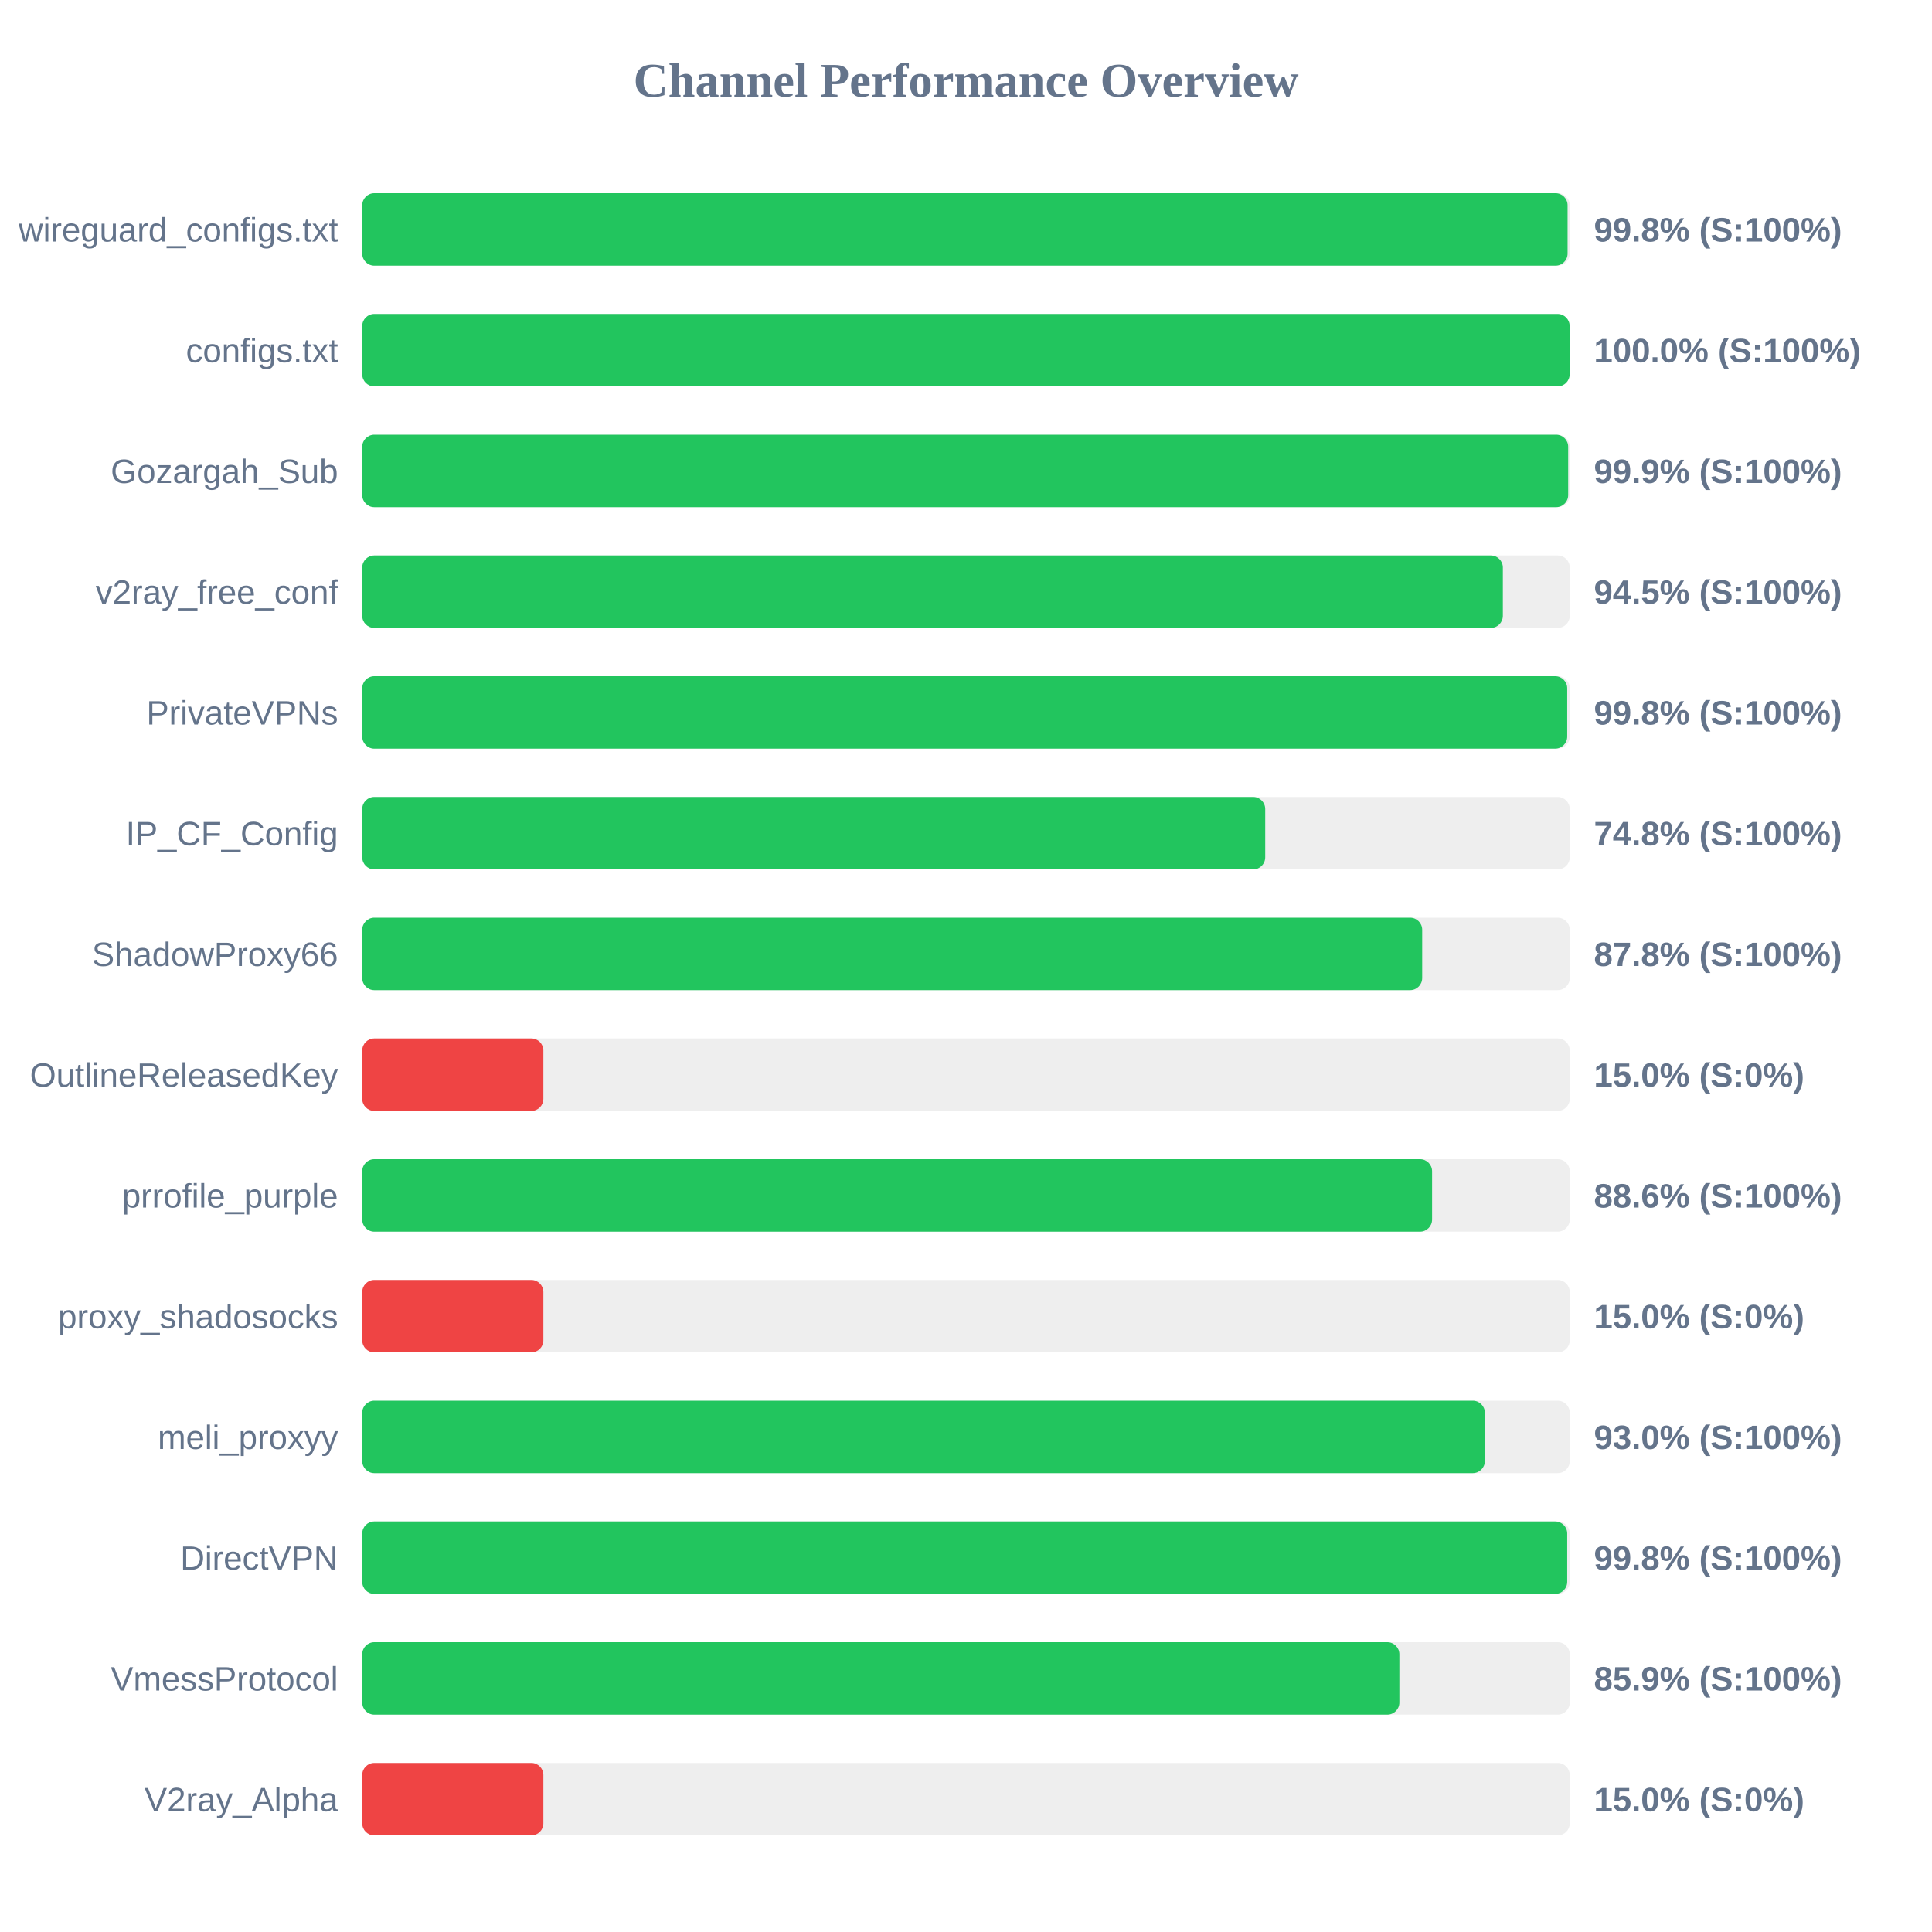
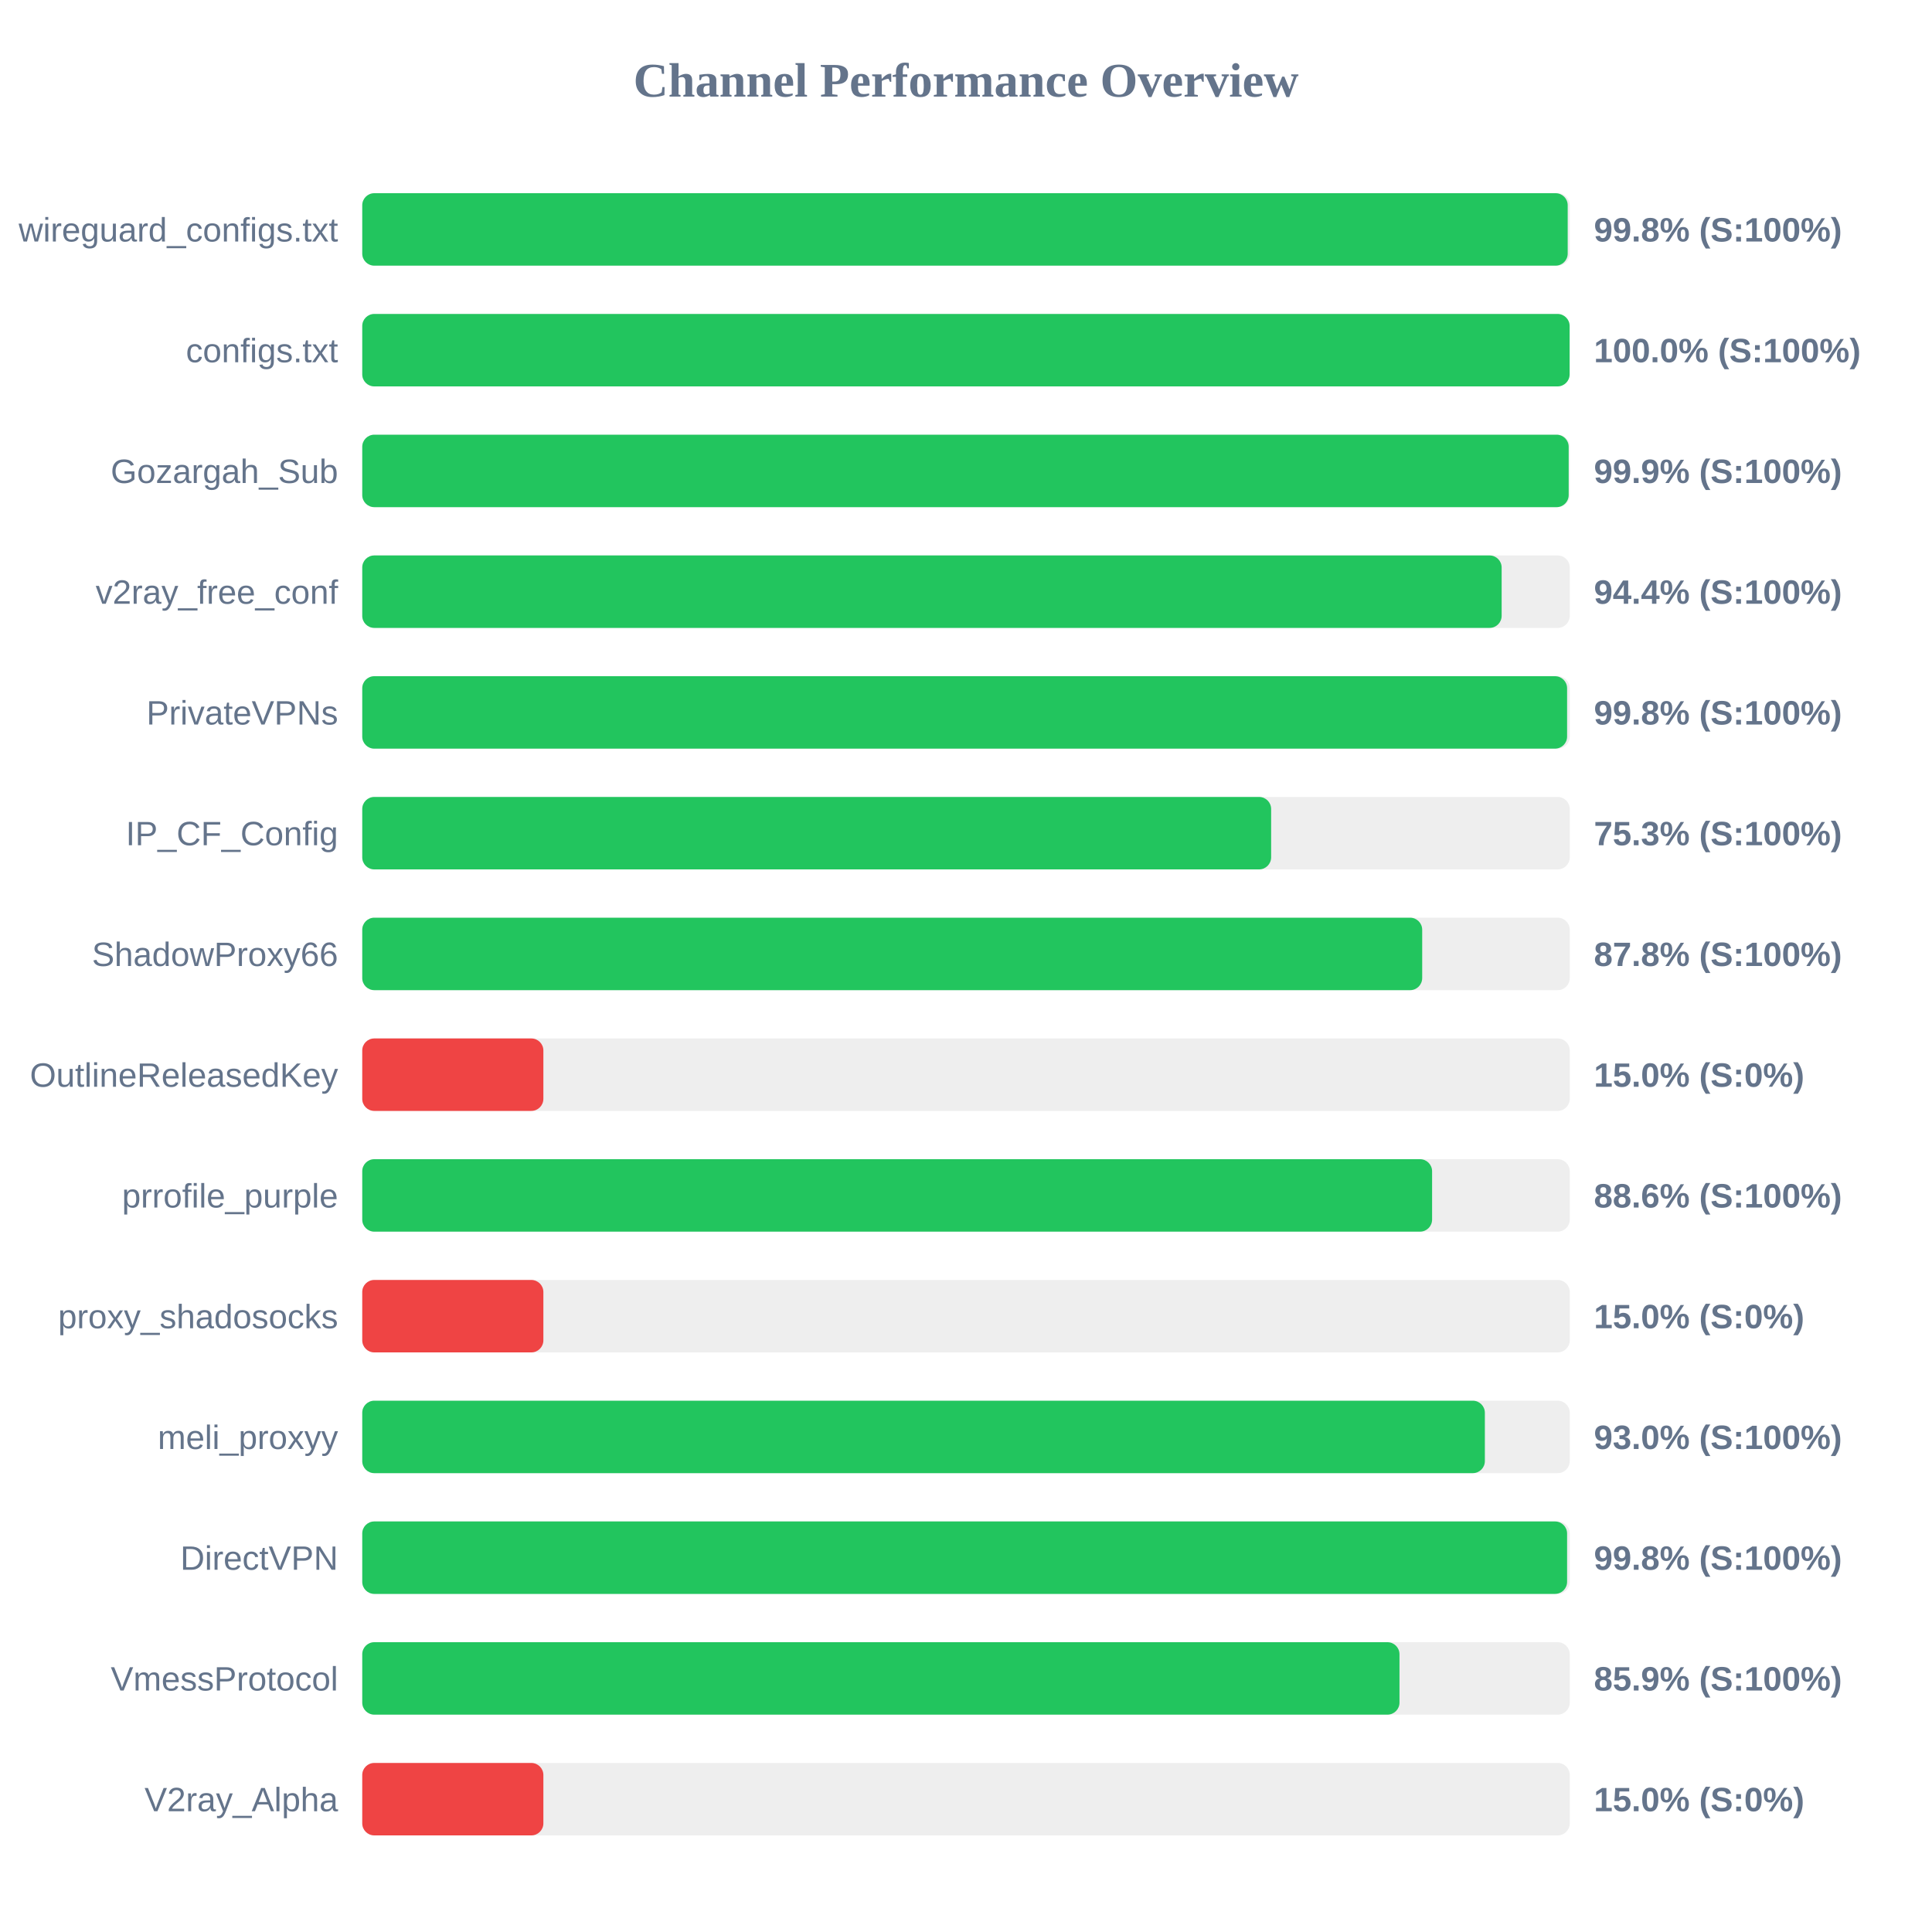
<svg xmlns="http://www.w3.org/2000/svg" width="800" height="800" version="1.1">
  <style>
        .row { font: 14px Arial; fill: #64748b; }
        .score { font: bold 14px Arial; fill: #64748b; }
    </style>
  <text x="400" y="40" text-anchor="middle" font-size="20px" font-weight="bold" fill="#64748b">Channel Performance Overview</text>
  <rect x="150" y="80" width="500" height="30" fill="#eee" rx="5" />
-   <rect x="150" y="80" width="499.1" height="30" fill="#22c55e" rx="5" />
+   <rect x="150" y="80" width="499.15" height="30" fill="#22c55e" rx="5" />
  <text x="140" y="100" text-anchor="end" class="row">wireguard_configs.txt</text>
  <text x="660" y="100" text-anchor="start" class="score">99.8% (S:100%)</text>
  <rect x="150" y="130" width="500" height="30" fill="#eee" rx="5" />
  <rect x="150" y="130" width="499.95" height="30" fill="#22c55e" rx="5" />
  <text x="140" y="150" text-anchor="end" class="row">configs.txt</text>
  <text x="660" y="150" text-anchor="start" class="score">100.0% (S:100%)</text>
  <rect x="150" y="180" width="500" height="30" fill="#eee" rx="5" />
-   <rect x="150" y="180" width="499.35" height="30" fill="#22c55e" rx="5" />
+   <rect x="150" y="180" width="499.55" height="30" fill="#22c55e" rx="5" />
  <text x="140" y="200" text-anchor="end" class="row">Gozargah_Sub</text>
  <text x="660" y="200" text-anchor="start" class="score">99.9% (S:100%)</text>
  <rect x="150" y="230" width="500" height="30" fill="#eee" rx="5" />
-   <rect x="150" y="230" width="472.3" height="30" fill="#22c55e" rx="5" />
+   <rect x="150" y="230" width="471.8" height="30" fill="#22c55e" rx="5" />
  <text x="140" y="250" text-anchor="end" class="row">v2ray_free_conf</text>
-   <text x="660" y="250" text-anchor="start" class="score">94.5% (S:100%)</text>
+   <text x="660" y="250" text-anchor="start" class="score">94.4% (S:100%)</text>
  <rect x="150" y="280" width="500" height="30" fill="#eee" rx="5" />
-   <rect x="150" y="280" width="498.95" height="30" fill="#22c55e" rx="5" />
+   <rect x="150" y="280" width="498.9" height="30" fill="#22c55e" rx="5" />
  <text x="140" y="300" text-anchor="end" class="row">PrivateVPNs</text>
  <text x="660" y="300" text-anchor="start" class="score">99.8% (S:100%)</text>
  <rect x="150" y="330" width="500" height="30" fill="#eee" rx="5" />
-   <rect x="150" y="330" width="373.9" height="30" fill="#22c55e" rx="5" />
+   <rect x="150" y="330" width="376.35" height="30" fill="#22c55e" rx="5" />
  <text x="140" y="350" text-anchor="end" class="row">IP_CF_Config</text>
-   <text x="660" y="350" text-anchor="start" class="score">74.8% (S:100%)</text>
+   <text x="660" y="350" text-anchor="start" class="score">75.3% (S:100%)</text>
  <rect x="150" y="380" width="500" height="30" fill="#eee" rx="5" />
  <rect x="150" y="380" width="438.9" height="30" fill="#22c55e" rx="5" />
  <text x="140" y="400" text-anchor="end" class="row">ShadowProxy66</text>
  <text x="660" y="400" text-anchor="start" class="score">87.8% (S:100%)</text>
  <rect x="150" y="430" width="500" height="30" fill="#eee" rx="5" />
  <rect x="150" y="430" width="75.0" height="30" fill="#ef4444" rx="5" />
  <text x="140" y="450" text-anchor="end" class="row">OutlineReleasedKey</text>
  <text x="660" y="450" text-anchor="start" class="score">15.0% (S:0%)</text>
  <rect x="150" y="480" width="500" height="30" fill="#eee" rx="5" />
  <rect x="150" y="480" width="443.0" height="30" fill="#22c55e" rx="5" />
  <text x="140" y="500" text-anchor="end" class="row">prrofile_purple</text>
  <text x="660" y="500" text-anchor="start" class="score">88.6% (S:100%)</text>
  <rect x="150" y="530" width="500" height="30" fill="#eee" rx="5" />
  <rect x="150" y="530" width="75.0" height="30" fill="#ef4444" rx="5" />
  <text x="140" y="550" text-anchor="end" class="row">proxy_shadosocks</text>
  <text x="660" y="550" text-anchor="start" class="score">15.0% (S:0%)</text>
  <rect x="150" y="580" width="500" height="30" fill="#eee" rx="5" />
  <rect x="150" y="580" width="464.85" height="30" fill="#22c55e" rx="5" />
  <text x="140" y="600" text-anchor="end" class="row">meli_proxyy</text>
  <text x="660" y="600" text-anchor="start" class="score">93.0% (S:100%)</text>
  <rect x="150" y="630" width="500" height="30" fill="#eee" rx="5" />
-   <rect x="150" y="630" width="498.95" height="30" fill="#22c55e" rx="5" />
+   <rect x="150" y="630" width="498.9" height="30" fill="#22c55e" rx="5" />
  <text x="140" y="650" text-anchor="end" class="row">DirectVPN</text>
  <text x="660" y="650" text-anchor="start" class="score">99.8% (S:100%)</text>
  <rect x="150" y="680" width="500" height="30" fill="#eee" rx="5" />
-   <rect x="150" y="680" width="429.45" height="30" fill="#22c55e" rx="5" />
+   <rect x="150" y="680" width="429.5" height="30" fill="#22c55e" rx="5" />
  <text x="140" y="700" text-anchor="end" class="row">VmessProtocol</text>
  <text x="660" y="700" text-anchor="start" class="score">85.9% (S:100%)</text>
  <rect x="150" y="730" width="500" height="30" fill="#eee" rx="5" />
  <rect x="150" y="730" width="75.0" height="30" fill="#ef4444" rx="5" />
  <text x="140" y="750" text-anchor="end" class="row">V2ray_Alpha</text>
  <text x="660" y="750" text-anchor="start" class="score">15.0% (S:0%)</text>
</svg>
